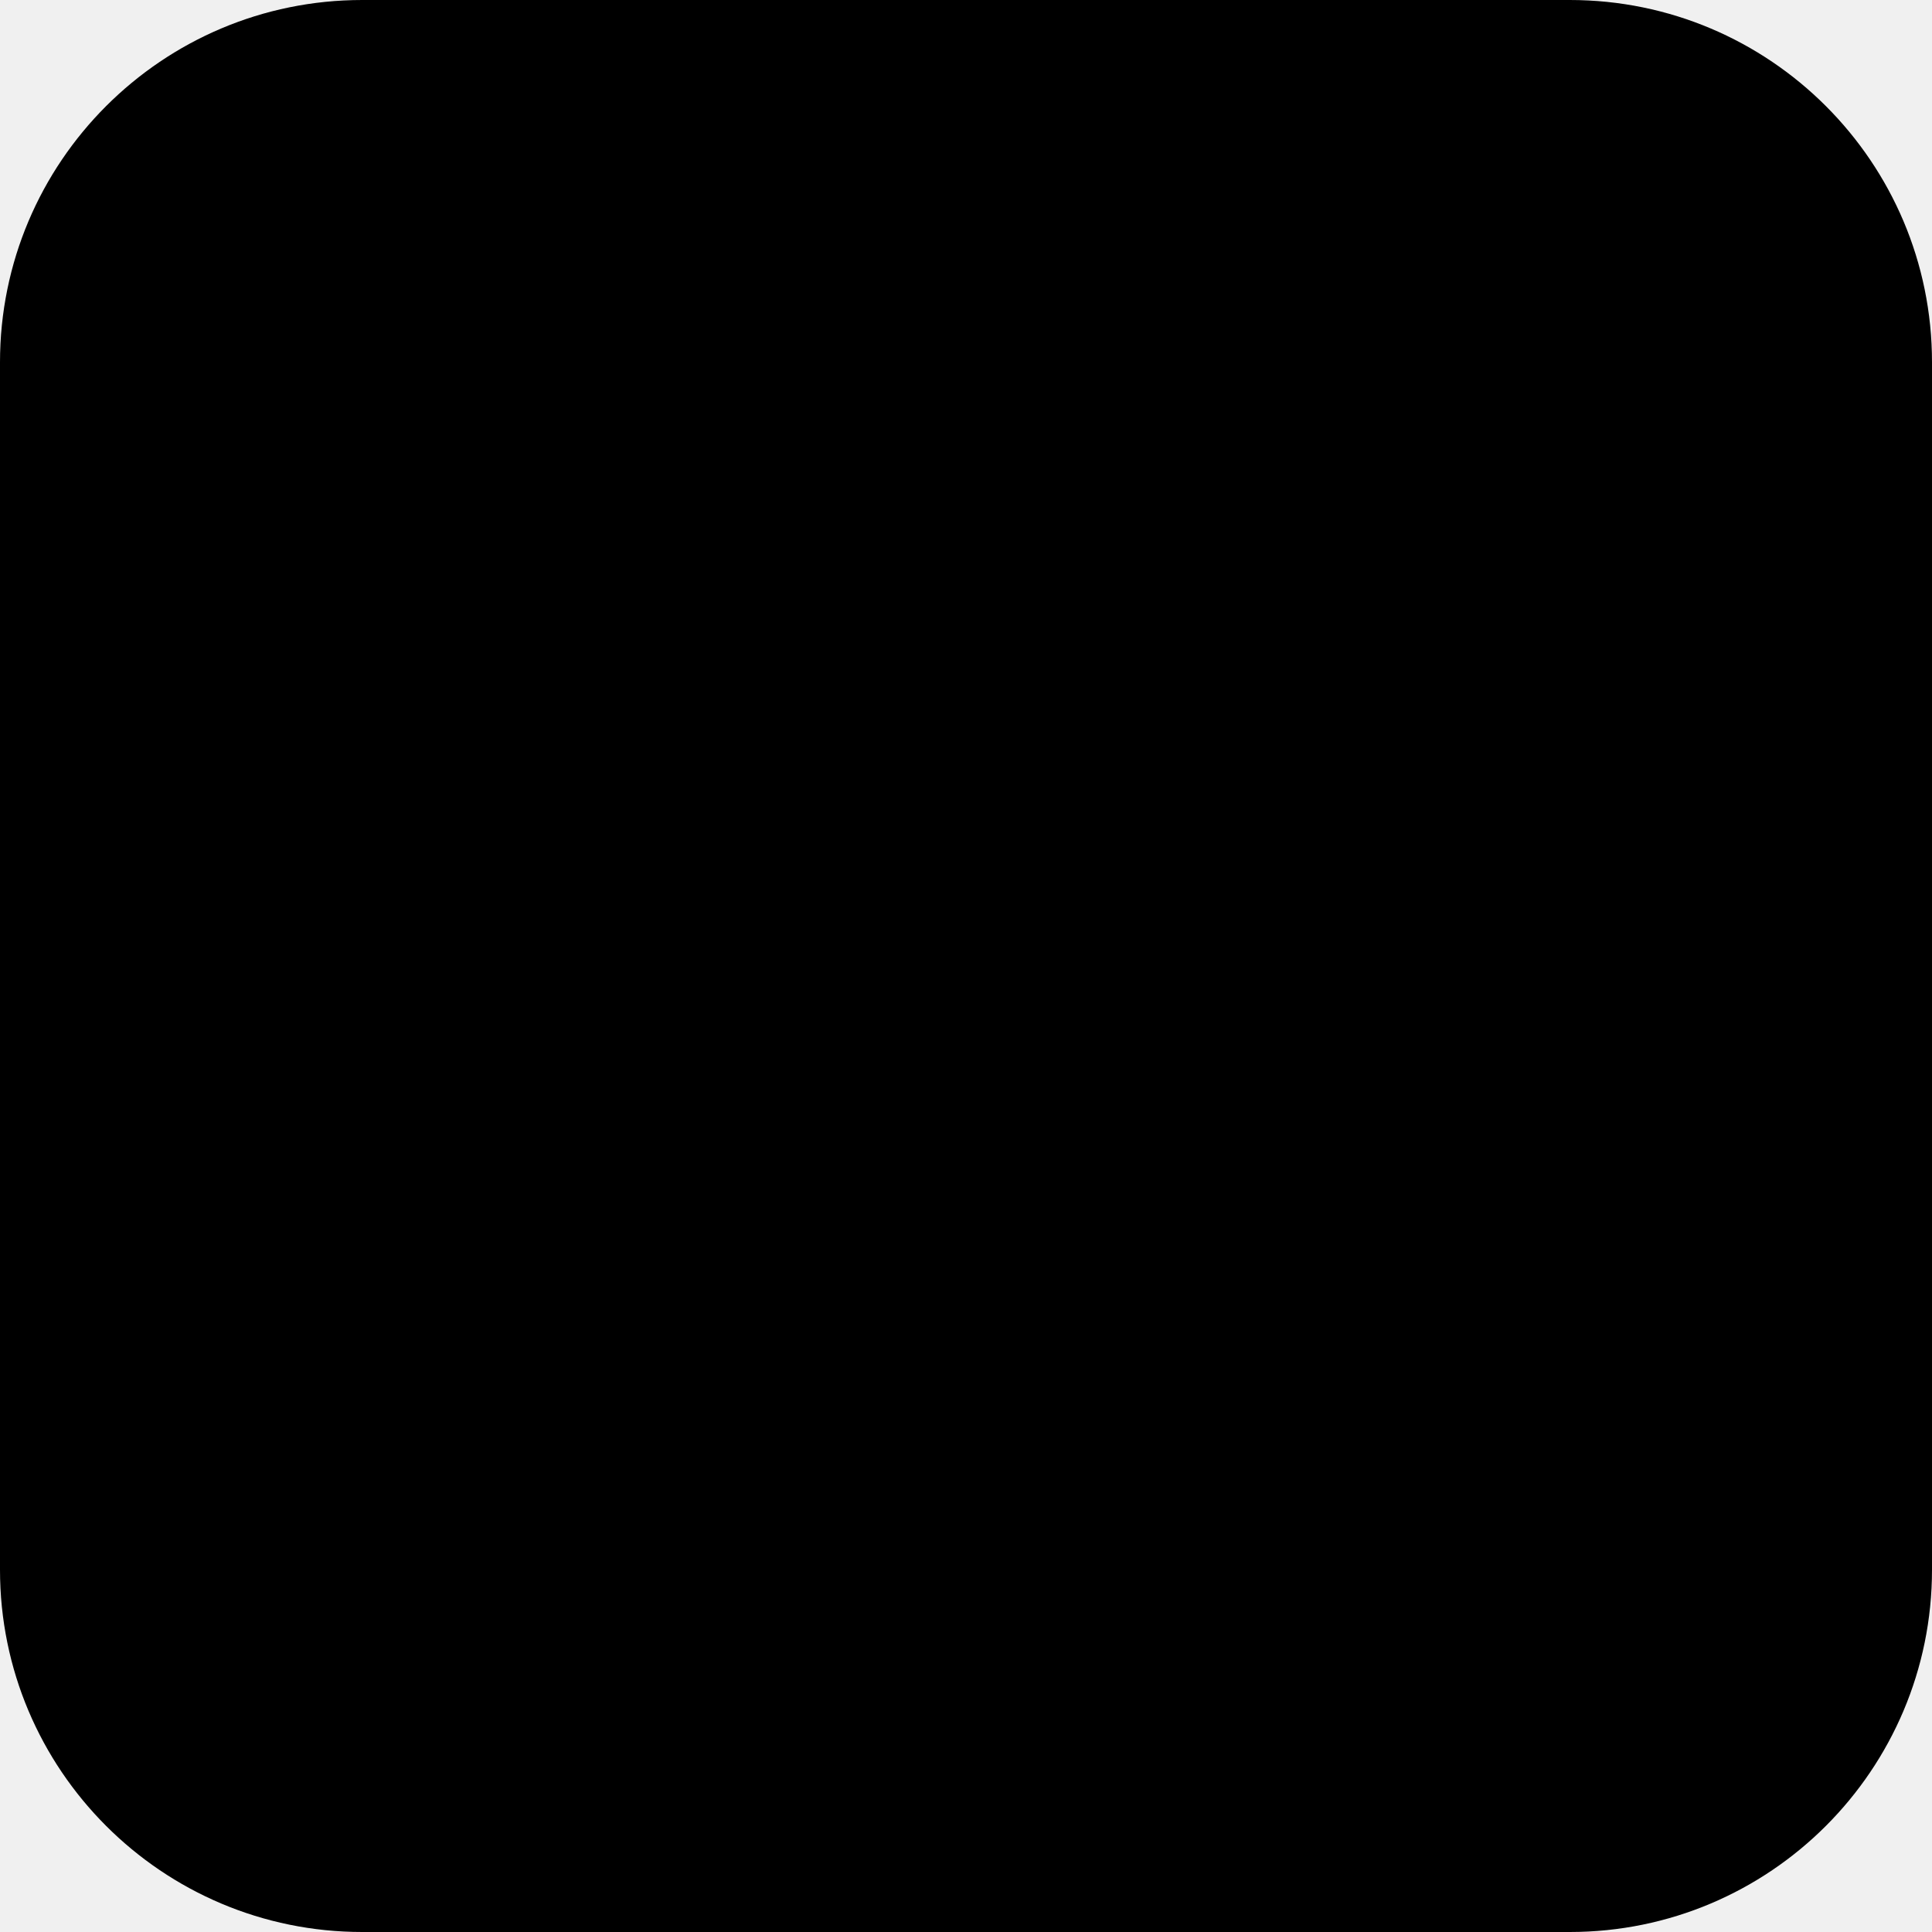
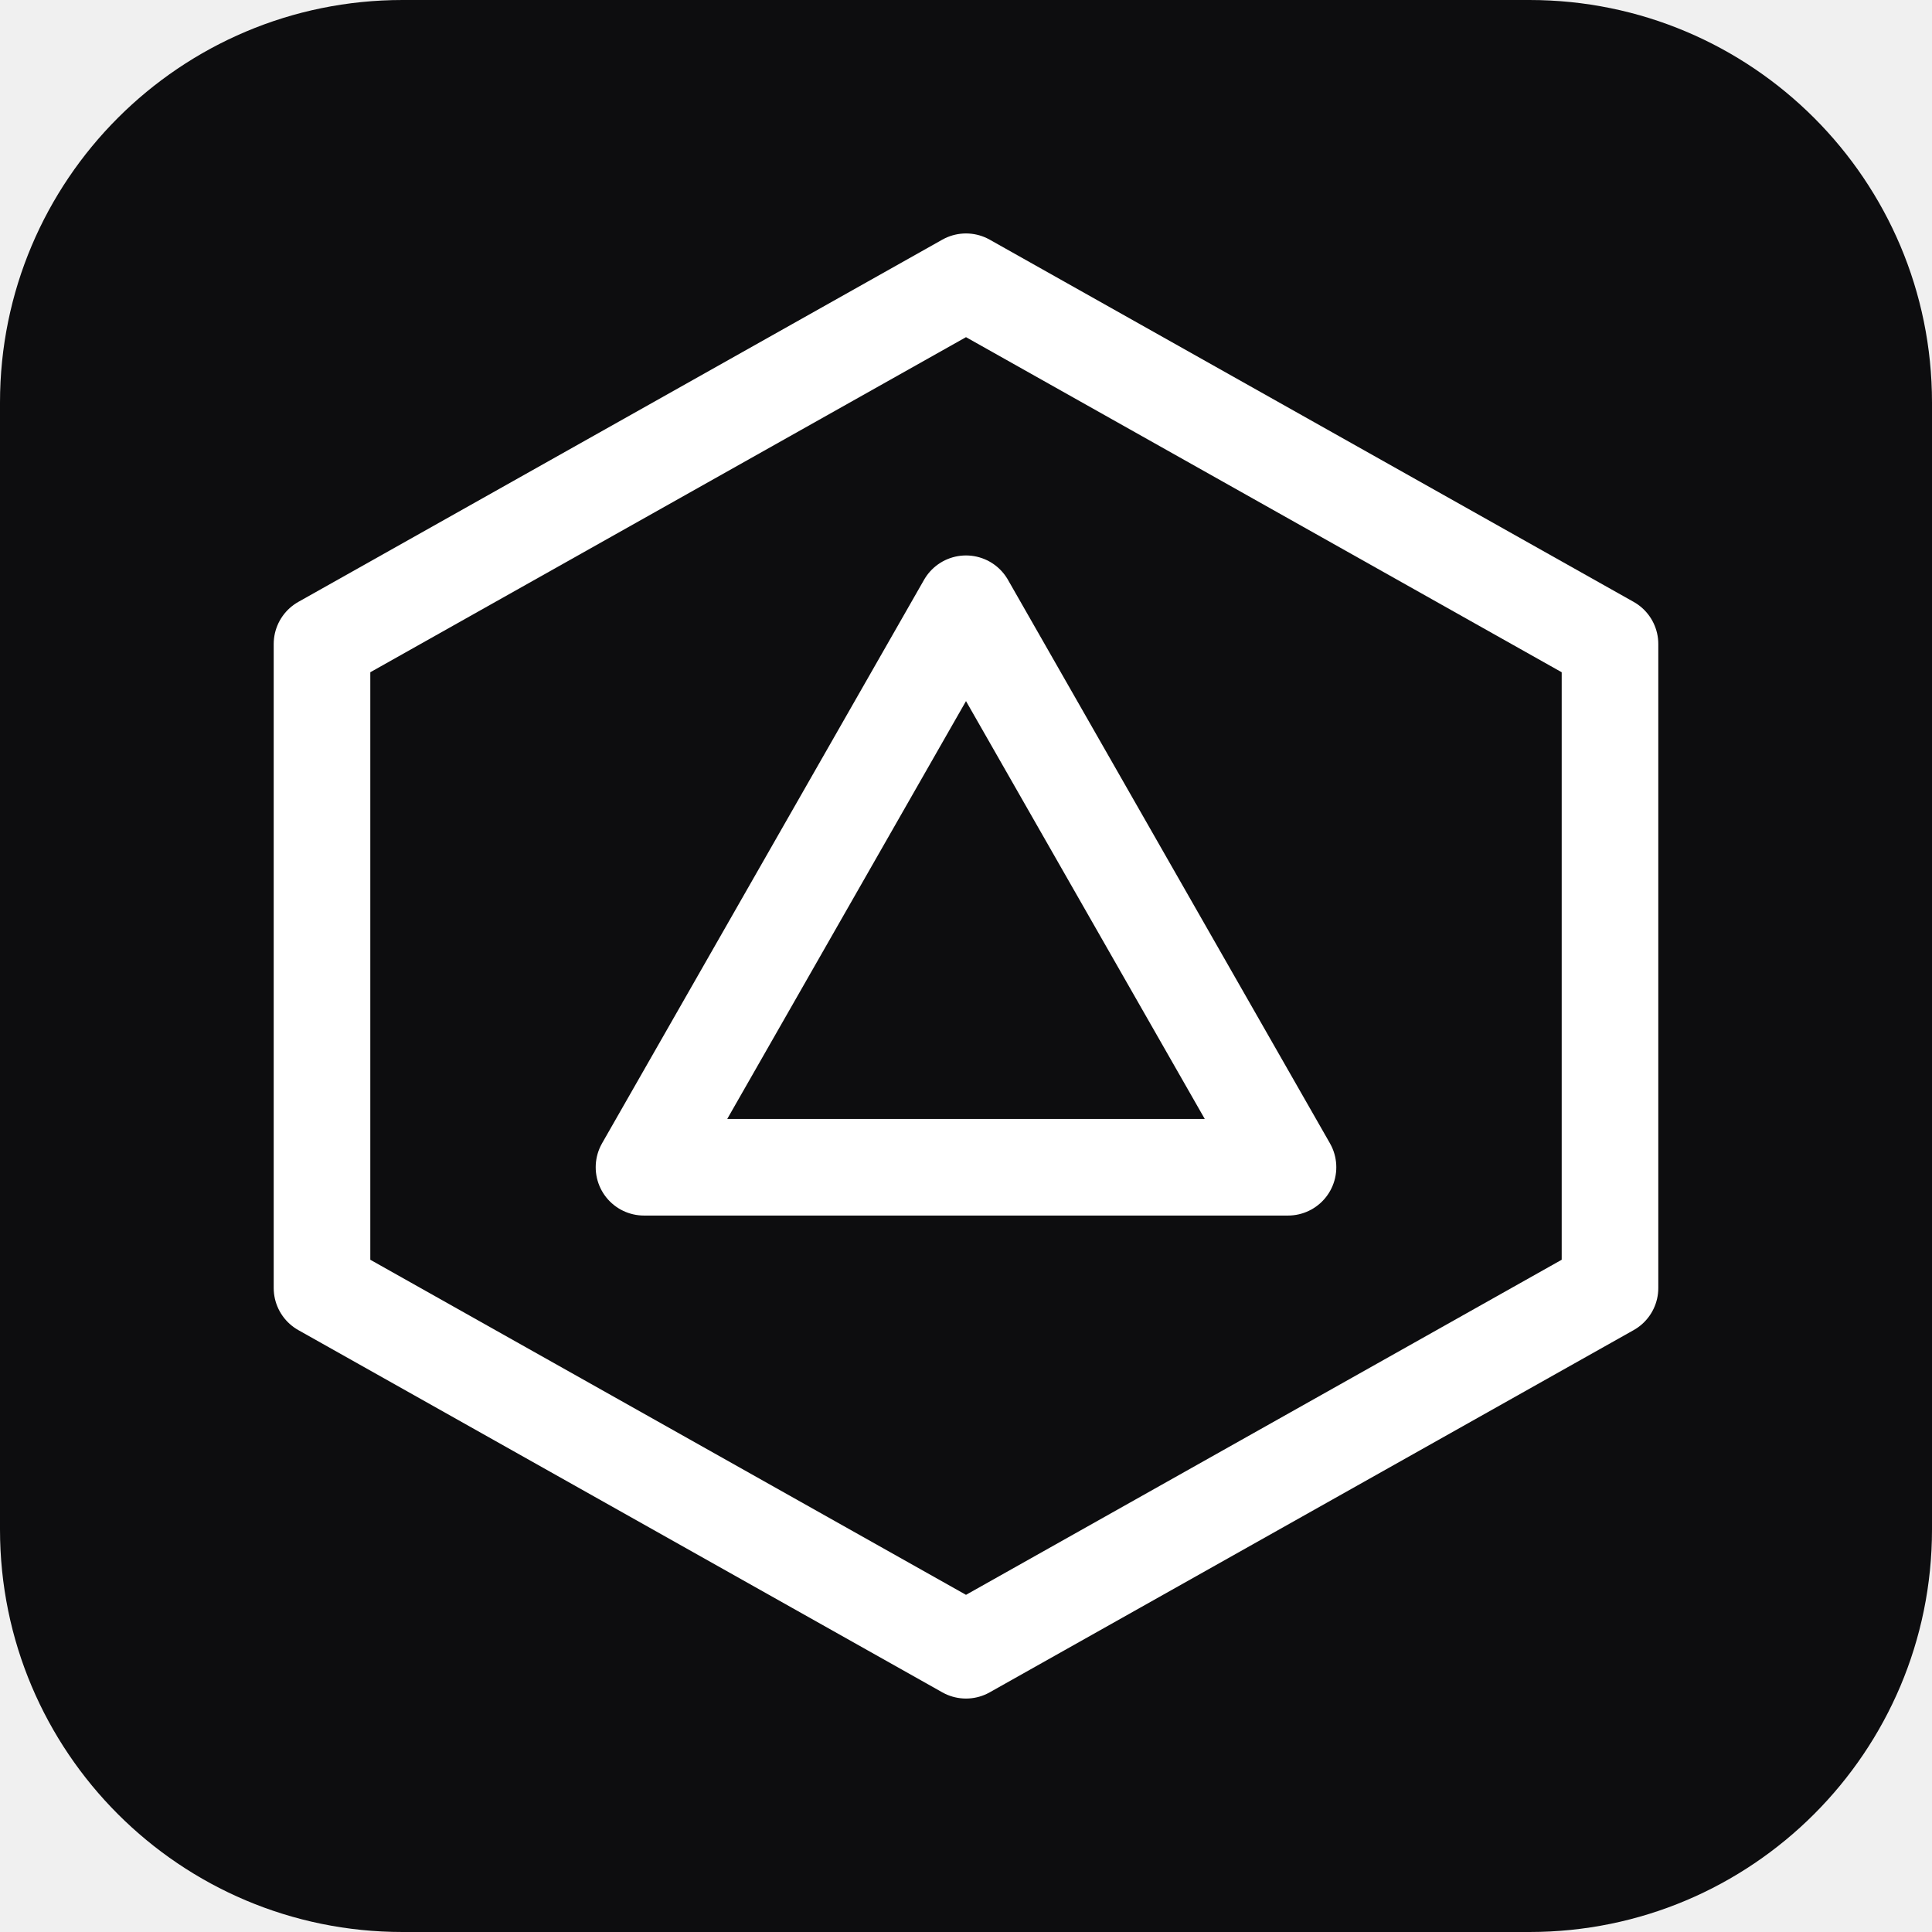
- <svg xmlns="http://www.w3.org/2000/svg" viewBox="0 0 16 16">
-   <rect width="16" height="16" rx="3" fill="%23262624" />
-   <path d="M4 11.5 8 4l4 7.5z" fill="%23f0eee6" />
+ <svg xmlns="http://www.w3.org/2000/svg" viewBox="0 0 48 48">
+   <rect width="48" height="48" rx="10" fill="#0d0d0f" />
+   <g fill="none" stroke="#ffffff" stroke-width="2.4" stroke-linejoin="round">
+     <polygon points="24 7 40 16 40 32 24 41 8 32 8 16" />
+     <polygon points="24 15 32 29 16 29" />
+   </g>
</svg>
